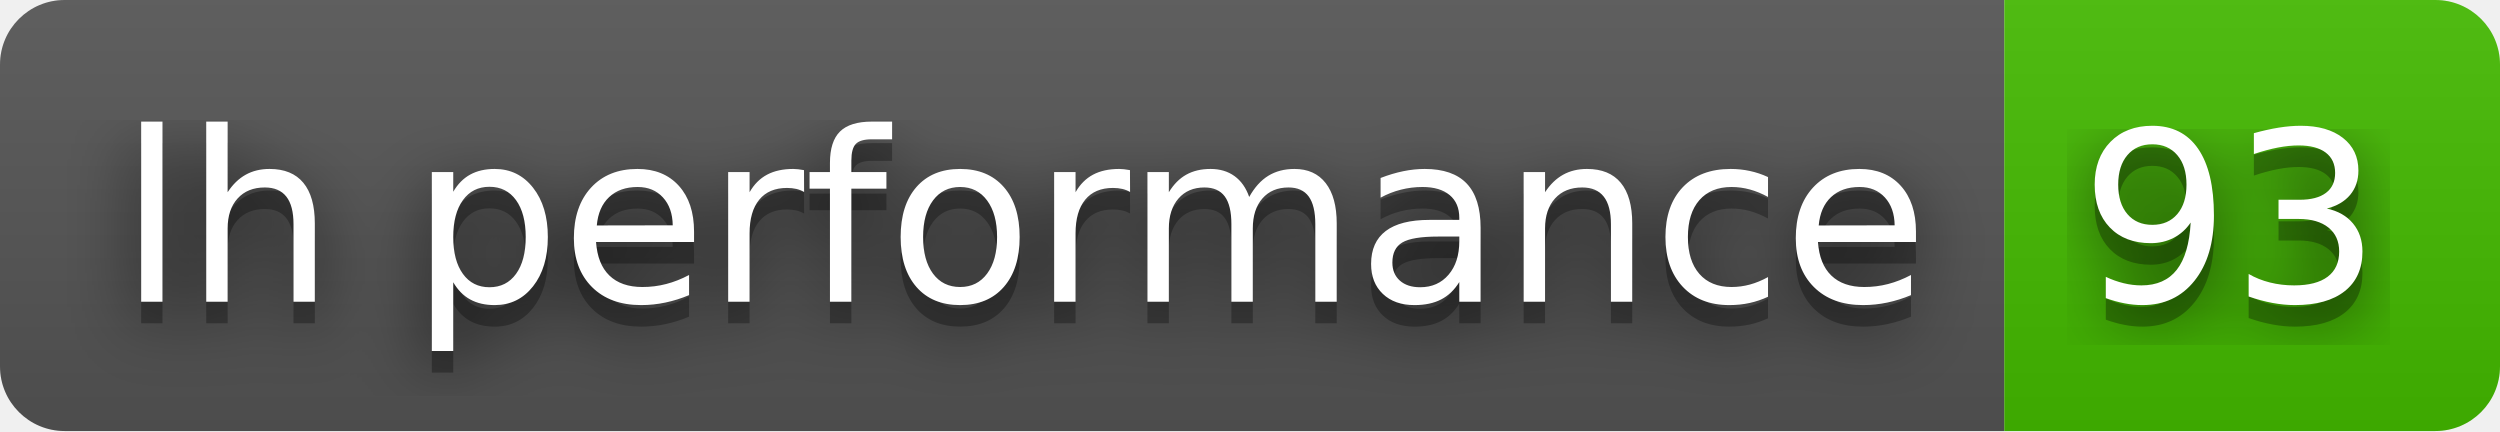
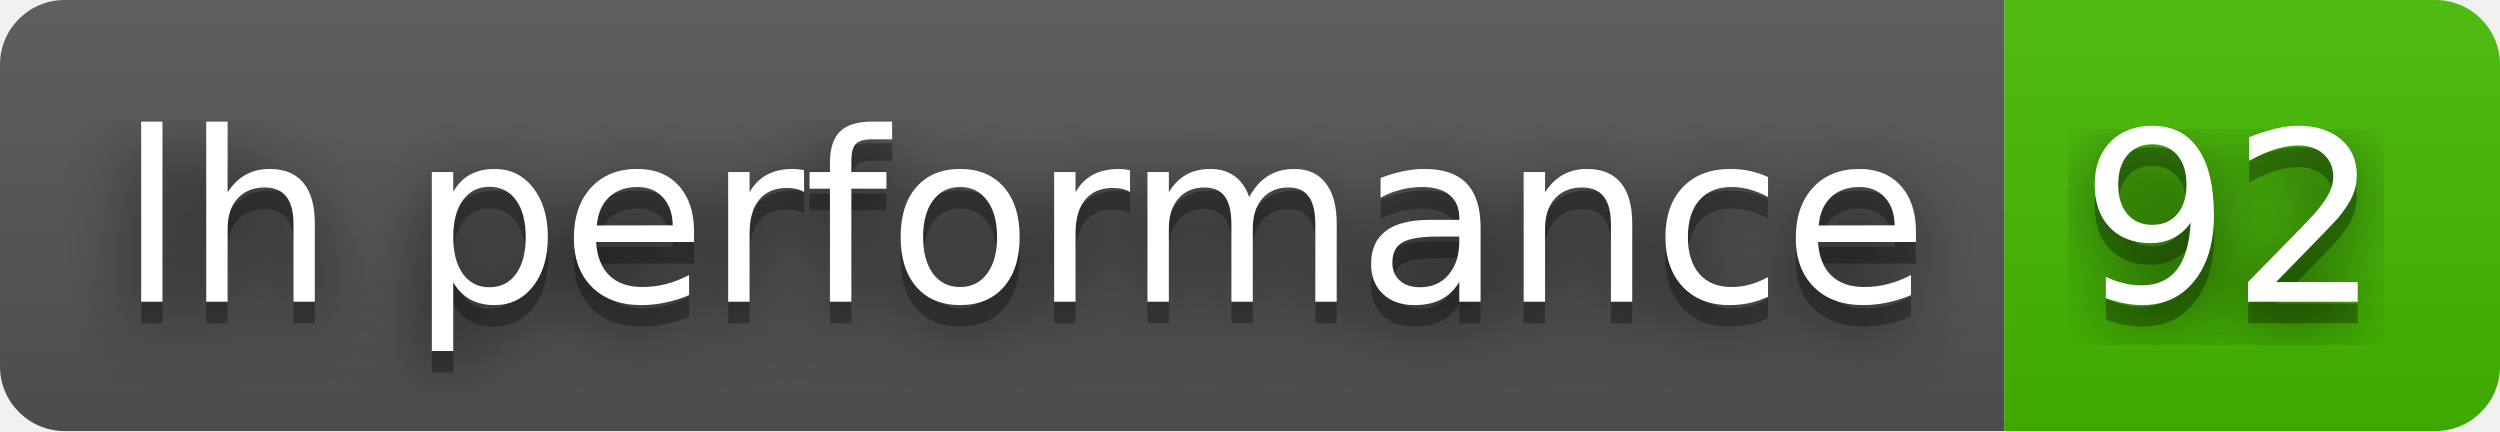
- <svg xmlns="http://www.w3.org/2000/svg" width="116" height="20" role="img" aria-label="lh performance: 93">
+ <svg xmlns="http://www.w3.org/2000/svg" width="116" height="20" role="img" aria-label="lh performance: 92">
  <filter id="blur">
    <feGaussianBlur stdDeviation="16" />
  </filter>
  <linearGradient id="s" x2="0" y2="100%">
    <stop offset="0" stop-color="#bbb" stop-opacity=".1" />
    <stop offset="1" stop-opacity=".1" />
  </linearGradient>
  <clipPath id="r">
    <rect width="116" height="20" rx="3" />
  </clipPath>
  <g clip-path="url(#r)">
    <rect width="93" height="20" fill="#555" />
    <rect x="93" width="23" height="20" fill="#4b0" />
    <rect width="116" height="20" fill="url(#s)" />
  </g>
  <g fill="#fff" text-anchor="middle" font-family="Verdana,Geneva,DejaVu Sans,sans-serif" text-rendering="geometricPrecision" font-size="110">
    <g transform="scale(.1)">
      <g aria-hidden="true" fill="#010101">
        <text x="475" y="150" fill-opacity=".8" filter="url(#blur)" textLength="830">lh performance</text>
        <text x="475" y="150" fill-opacity=".3" textLength="830">lh performance</text>
      </g>
      <text x="475" y="140" textLength="830">lh performance</text>
    </g>
    <g transform="scale(.1)">
      <g aria-hidden="true" fill="#010101">
-         <text x="1035" y="150" fill-opacity=".8" filter="url(#blur)" textLength="130">93</text>
-         <text x="1035" y="150" fill-opacity=".3" textLength="130">93</text>
+         <text x="1035" y="150" fill-opacity=".8" filter="url(#blur)" textLength="130">92</text>
+         <text x="1035" y="150" fill-opacity=".3" textLength="130">92</text>
      </g>
-       <text x="1035" y="140" textLength="130">93</text>
+       <text x="1035" y="140" textLength="130">92</text>
    </g>
  </g>
</svg>
